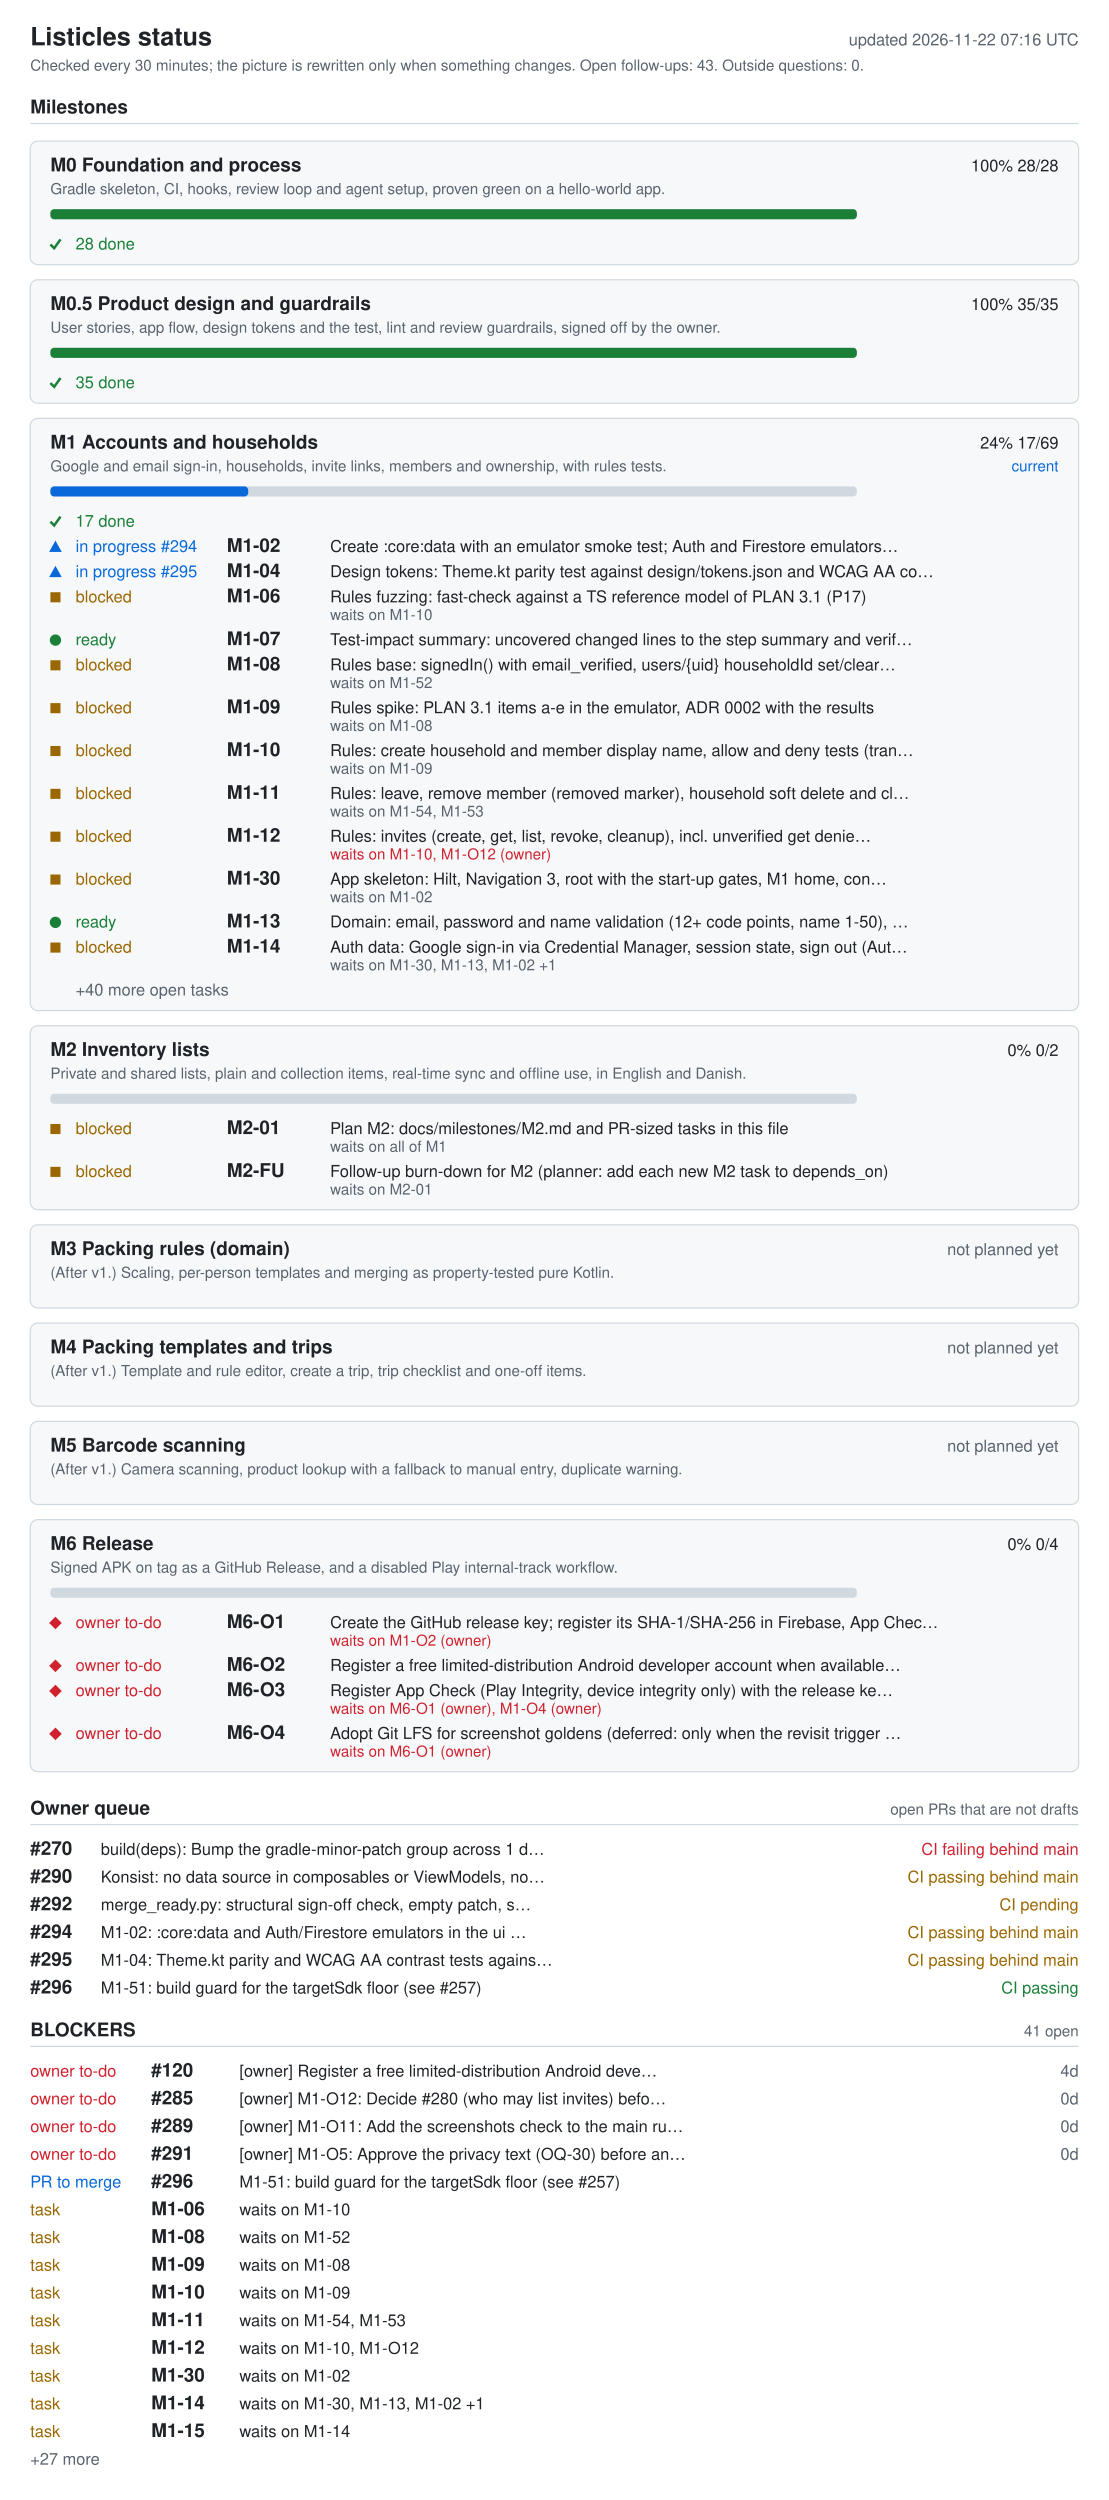
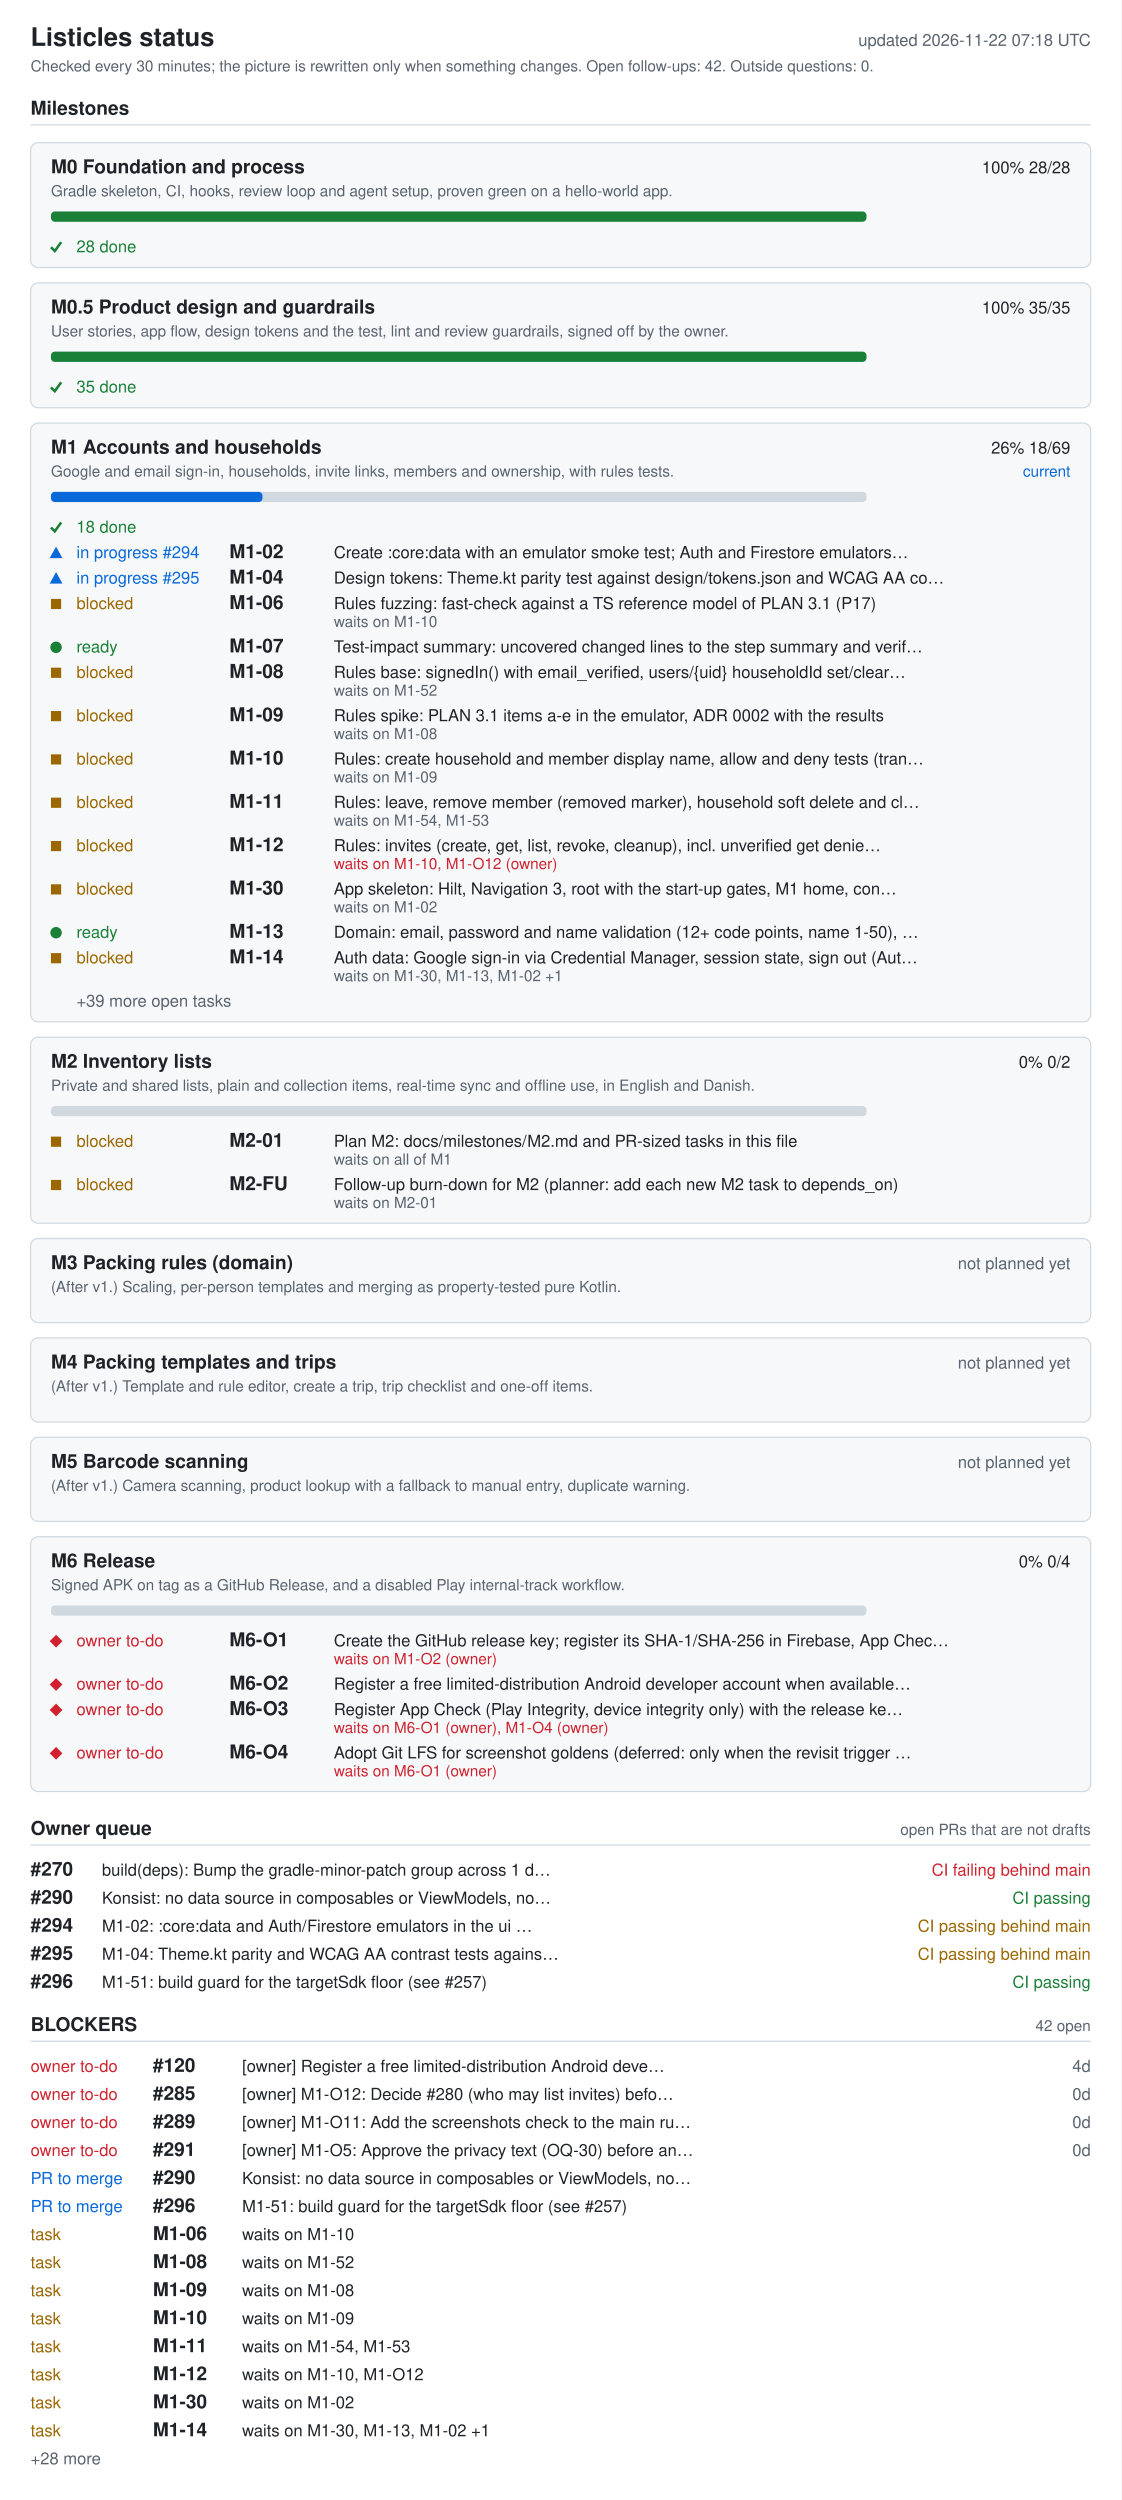
- <svg xmlns="http://www.w3.org/2000/svg" width="880" height="1984" viewBox="0 0 880 1984" role="img" aria-labelledby="ti de">
+ <svg xmlns="http://www.w3.org/2000/svg" width="880" height="1962" viewBox="0 0 880 1962" role="img" aria-labelledby="ti de">
  <style>.bg{fill:#fff}.card{fill:#f6f8fa}rect.card{stroke:#d1d9e0}.tick{stroke:#1a7f37;fill:none;stroke-width:2}.fg{fill:#1f2328}.muted{fill:#59636e}.track{fill:#d1d9e0}.bar{fill:#0969da}.full{fill:#1a7f37}.ok{fill:#1a7f37}.info{fill:#0969da}.warn{fill:#9a6700}.bad{fill:#cf222e}.rule{stroke:#d1d9e0}text{font-family:-apple-system,BlinkMacSystemFont,'Segoe UI',Helvetica,Arial,sans-serif;font-size:13px}.h{font-size:15px;font-weight:600}.t{font-size:20px;font-weight:600}.s{font-size:12px}@media (prefers-color-scheme: dark){.bg{fill:#0d1117}.card{fill:#161b22}rect.card{stroke:#30363d}.tick{stroke:#3fb950}.fg{fill:#e6edf3}.muted{fill:#9198a1}.track{fill:#30363d}.bar{fill:#4493f8}.full{fill:#3fb950}.ok{fill:#3fb950}.info{fill:#4493f8}.warn{fill:#d29922}.bad{fill:#f85149}.rule{stroke:#30363d}}</style>
-   <rect width="880" height="1984" class="bg" />
+   <rect width="880" height="1962" class="bg" />
  <text x="24" y="36" class="fg t">Listicles status</text>
-   <text x="856" y="36" class="muted" text-anchor="end" id="generated">updated 2026-11-22 07:16 UTC</text>
-   <text x="24" y="56" class="muted s">Checked every 30 minutes; the picture is rewritten only when something changes. Open follow-ups: 43. Outside questions: 0.</text>
+   <text x="856" y="36" class="muted" text-anchor="end" id="generated">updated 2026-11-22 07:18 UTC</text>
+   <text x="24" y="56" class="muted s">Checked every 30 minutes; the picture is rewritten only when something changes. Open follow-ups: 42. Outside questions: 0.</text>
  <text x="24" y="90" class="fg h">Milestones</text>
  <line x1="24" y1="98" x2="856" y2="98" class="rule" />
  <rect x="24" y="112" width="832" height="98" rx="6" class="card" />
  <text x="40" y="136" class="fg h">M0 Foundation and process</text>
  <text x="840" y="136" class="fg" text-anchor="end">100%  28/28</text>
  <text x="40" y="154" class="muted s">Gradle skeleton, CI, hooks, review loop and agent setup, proven green on a hello-world app.</text>
  <rect x="40" y="166" width="640" height="8" rx="3" class="track" />
  <rect x="40" y="166" width="640" height="8" rx="3" class="full" />
  <polyline points="40,194 43,197 48,190" class="tick mk-done" />
  <text x="60" y="198" class="ok">28 done</text>
  <rect x="24" y="222" width="832" height="98" rx="6" class="card" />
  <text x="40" y="246" class="fg h">M0.5 Product design and guardrails</text>
  <text x="840" y="246" class="fg" text-anchor="end">100%  35/35</text>
  <text x="40" y="264" class="muted s">User stories, app flow, design tokens and the test, lint and review guardrails, signed off by the owner.</text>
  <rect x="40" y="276" width="640" height="8" rx="3" class="track" />
  <rect x="40" y="276" width="640" height="8" rx="3" class="full" />
  <polyline points="40,304 43,307 48,300" class="tick mk-done" />
  <text x="60" y="308" class="ok">35 done</text>
  <rect x="24" y="332" width="832" height="470" rx="6" class="card" />
  <text x="40" y="356" class="fg h">M1 Accounts and households</text>
-   <text x="840" y="356" class="fg" text-anchor="end">24%  17/69</text>
+   <text x="840" y="356" class="fg" text-anchor="end">26%  18/69</text>
  <text x="840" y="374" class="info s" text-anchor="end">current</text>
  <text x="40" y="374" class="muted s">Google and email sign-in, households, invite links, members and ownership, with rules tests.</text>
  <rect x="40" y="386" width="640" height="8" rx="3" class="track" />
-   <rect x="40" y="386" width="157" height="8" rx="3" class="bar" />
+   <rect x="40" y="386" width="166" height="8" rx="3" class="bar" />
  <polyline points="40,414 43,417 48,410" class="tick mk-done" />
-   <text x="60" y="418" class="ok">17 done</text>
+   <text x="60" y="418" class="ok">18 done</text>
  <polygon points="39,438 49,438 44,429" class="info mk-progress" />
  <text x="60" y="438" class="info">in progress #294</text>
  <text x="180" y="438" class="fg h">M1-02</text>
  <text x="262" y="438" class="fg">Create :core:data with an emulator smoke test; Auth and Firestore emulators…</text>
  <polygon points="39,458 49,458 44,449" class="info mk-progress" />
  <text x="60" y="458" class="info">in progress #295</text>
  <text x="180" y="458" class="fg h">M1-04</text>
  <text x="262" y="458" class="fg">Design tokens: Theme.kt parity test against design/tokens.json and WCAG AA co…</text>
  <rect x="40" y="470" width="8" height="8" class="warn mk-blocked" />
  <text x="60" y="478" class="warn">blocked</text>
  <text x="180" y="478" class="fg h">M1-06</text>
  <text x="262" y="478" class="fg">Rules fuzzing: fast-check against a TS reference model of PLAN 3.1 (P17)</text>
  <text x="262" y="492" class="muted s">waits on M1-10</text>
  <circle cx="44" cy="508" r="4.5" class="ok mk-ready" />
  <text x="60" y="512" class="ok">ready</text>
  <text x="180" y="512" class="fg h">M1-07</text>
  <text x="262" y="512" class="fg">Test-impact summary: uncovered changed lines to the step summary and verif…</text>
  <rect x="40" y="524" width="8" height="8" class="warn mk-blocked" />
  <text x="60" y="532" class="warn">blocked</text>
  <text x="180" y="532" class="fg h">M1-08</text>
  <text x="262" y="532" class="fg">Rules base: signedIn() with email_verified, users/{uid} householdId set/clear…</text>
  <text x="262" y="546" class="muted s">waits on M1-52</text>
  <rect x="40" y="558" width="8" height="8" class="warn mk-blocked" />
  <text x="60" y="566" class="warn">blocked</text>
  <text x="180" y="566" class="fg h">M1-09</text>
  <text x="262" y="566" class="fg">Rules spike: PLAN 3.1 items a-e in the emulator, ADR 0002 with the results</text>
  <text x="262" y="580" class="muted s">waits on M1-08</text>
  <rect x="40" y="592" width="8" height="8" class="warn mk-blocked" />
  <text x="60" y="600" class="warn">blocked</text>
  <text x="180" y="600" class="fg h">M1-10</text>
  <text x="262" y="600" class="fg">Rules: create household and member display name, allow and deny tests (tran…</text>
  <text x="262" y="614" class="muted s">waits on M1-09</text>
  <rect x="40" y="626" width="8" height="8" class="warn mk-blocked" />
  <text x="60" y="634" class="warn">blocked</text>
  <text x="180" y="634" class="fg h">M1-11</text>
  <text x="262" y="634" class="fg">Rules: leave, remove member (removed marker), household soft delete and cl…</text>
  <text x="262" y="648" class="muted s">waits on M1-54, M1-53</text>
  <rect x="40" y="660" width="8" height="8" class="warn mk-blocked" />
  <text x="60" y="668" class="warn">blocked</text>
  <text x="180" y="668" class="fg h">M1-12</text>
  <text x="262" y="668" class="fg">Rules: invites (create, get, list, revoke, cleanup), incl. unverified get denie…</text>
  <text x="262" y="682" class="bad s">waits on M1-10, M1-O12 (owner)</text>
  <rect x="40" y="694" width="8" height="8" class="warn mk-blocked" />
  <text x="60" y="702" class="warn">blocked</text>
  <text x="180" y="702" class="fg h">M1-30</text>
  <text x="262" y="702" class="fg">App skeleton: Hilt, Navigation 3, root with the start-up gates, M1 home, con…</text>
  <text x="262" y="716" class="muted s">waits on M1-02</text>
  <circle cx="44" cy="732" r="4.5" class="ok mk-ready" />
  <text x="60" y="736" class="ok">ready</text>
  <text x="180" y="736" class="fg h">M1-13</text>
  <text x="262" y="736" class="fg">Domain: email, password and name validation (12+ code points, name 1-50), …</text>
  <rect x="40" y="748" width="8" height="8" class="warn mk-blocked" />
  <text x="60" y="756" class="warn">blocked</text>
  <text x="180" y="756" class="fg h">M1-14</text>
  <text x="262" y="756" class="fg">Auth data: Google sign-in via Credential Manager, session state, sign out (Aut…</text>
  <text x="262" y="770" class="muted s">waits on M1-30, M1-13, M1-02 +1</text>
-   <text x="60" y="790" class="muted">+40 more open tasks</text>
+   <text x="60" y="790" class="muted">+39 more open tasks</text>
  <rect x="24" y="814" width="832" height="146" rx="6" class="card" />
  <text x="40" y="838" class="fg h">M2 Inventory lists</text>
  <text x="840" y="838" class="fg" text-anchor="end">0%  0/2</text>
  <text x="40" y="856" class="muted s">Private and shared lists, plain and collection items, real-time sync and offline use, in English and Danish.</text>
  <rect x="40" y="868" width="640" height="8" rx="3" class="track" />
  <rect x="40" y="892" width="8" height="8" class="warn mk-blocked" />
  <text x="60" y="900" class="warn">blocked</text>
  <text x="180" y="900" class="fg h">M2-01</text>
  <text x="262" y="900" class="fg">Plan M2: docs/milestones/M2.md and PR-sized tasks in this file</text>
  <text x="262" y="914" class="muted s">waits on all of M1</text>
  <rect x="40" y="926" width="8" height="8" class="warn mk-blocked" />
  <text x="60" y="934" class="warn">blocked</text>
  <text x="180" y="934" class="fg h">M2-FU</text>
  <text x="262" y="934" class="fg">Follow-up burn-down for M2 (planner: add each new M2 task to depends_on)</text>
  <text x="262" y="948" class="muted s">waits on M2-01</text>
  <rect x="24" y="972" width="832" height="66" rx="6" class="card" />
  <text x="40" y="996" class="fg h">M3 Packing rules (domain)</text>
  <text x="840" y="996" class="muted" text-anchor="end">not planned yet</text>
  <text x="40" y="1014" class="muted s">(After v1.) Scaling, per-person templates and merging as property-tested pure Kotlin.</text>
  <rect x="24" y="1050" width="832" height="66" rx="6" class="card" />
  <text x="40" y="1074" class="fg h">M4 Packing templates and trips</text>
  <text x="840" y="1074" class="muted" text-anchor="end">not planned yet</text>
  <text x="40" y="1092" class="muted s">(After v1.) Template and rule editor, create a trip, trip checklist and one-off items.</text>
  <rect x="24" y="1128" width="832" height="66" rx="6" class="card" />
  <text x="40" y="1152" class="fg h">M5 Barcode scanning</text>
  <text x="840" y="1152" class="muted" text-anchor="end">not planned yet</text>
  <text x="40" y="1170" class="muted s">(After v1.) Camera scanning, product lookup with a fallback to manual entry, duplicate warning.</text>
  <rect x="24" y="1206" width="832" height="200" rx="6" class="card" />
  <text x="40" y="1230" class="fg h">M6 Release</text>
  <text x="840" y="1230" class="fg" text-anchor="end">0%  0/4</text>
  <text x="40" y="1248" class="muted s">Signed APK on tag as a GitHub Release, and a disabled Play internal-track workflow.</text>
  <rect x="40" y="1260" width="640" height="8" rx="3" class="track" />
  <polygon points="39,1288 44,1283 49,1288 44,1293" class="bad mk-owner" />
  <text x="60" y="1292" class="bad">owner to-do</text>
  <text x="180" y="1292" class="fg h">M6-O1</text>
  <text x="262" y="1292" class="fg">Create the GitHub release key; register its SHA-1/SHA-256 in Firebase, App Chec…</text>
  <text x="262" y="1306" class="bad s">waits on M1-O2 (owner)</text>
  <polygon points="39,1322 44,1317 49,1322 44,1327" class="bad mk-owner" />
  <text x="60" y="1326" class="bad">owner to-do</text>
  <text x="180" y="1326" class="fg h">M6-O2</text>
  <text x="262" y="1326" class="fg">Register a free limited-distribution Android developer account when available…</text>
  <polygon points="39,1342 44,1337 49,1342 44,1347" class="bad mk-owner" />
  <text x="60" y="1346" class="bad">owner to-do</text>
  <text x="180" y="1346" class="fg h">M6-O3</text>
  <text x="262" y="1346" class="fg">Register App Check (Play Integrity, device integrity only) with the release ke…</text>
  <text x="262" y="1360" class="bad s">waits on M6-O1 (owner), M1-O4 (owner)</text>
  <polygon points="39,1376 44,1371 49,1376 44,1381" class="bad mk-owner" />
  <text x="60" y="1380" class="bad">owner to-do</text>
  <text x="180" y="1380" class="fg h">M6-O4</text>
  <text x="262" y="1380" class="fg">Adopt Git LFS for screenshot goldens (deferred: only when the revisit trigger …</text>
  <text x="262" y="1394" class="bad s">waits on M6-O1 (owner)</text>
  <text x="24" y="1440" class="fg h">Owner queue</text>
  <text x="856" y="1440" class="muted s" text-anchor="end">open PRs that are not drafts</text>
  <line x1="24" y1="1448" x2="856" y2="1448" class="rule" />
  <text x="24" y="1472" class="fg h">#270</text>
  <text x="80" y="1472" class="fg">build(deps): Bump the gradle-minor-patch group across 1 d…</text>
  <text x="856" y="1472" class="bad" text-anchor="end">CI failing  behind main</text>
  <text x="24" y="1494" class="fg h">#290</text>
  <text x="80" y="1494" class="fg">Konsist: no data source in composables or ViewModels, no…</text>
-   <text x="856" y="1494" class="warn" text-anchor="end">CI passing  behind main</text>
-   <text x="24" y="1516" class="fg h">#292</text>
-   <text x="80" y="1516" class="fg">merge_ready.py: structural sign-off check, empty patch, s…</text>
-   <text x="856" y="1516" class="warn" text-anchor="end">CI pending</text>
-   <text x="24" y="1538" class="fg h">#294</text>
-   <text x="80" y="1538" class="fg">M1-02: :core:data and Auth/Firestore emulators in the ui …</text>
+   <text x="856" y="1494" class="ok" text-anchor="end">CI passing</text>
+   <text x="24" y="1516" class="fg h">#294</text>
+   <text x="80" y="1516" class="fg">M1-02: :core:data and Auth/Firestore emulators in the ui …</text>
+   <text x="856" y="1516" class="warn" text-anchor="end">CI passing  behind main</text>
+   <text x="24" y="1538" class="fg h">#295</text>
+   <text x="80" y="1538" class="fg">M1-04: Theme.kt parity and WCAG AA contrast tests agains…</text>
  <text x="856" y="1538" class="warn" text-anchor="end">CI passing  behind main</text>
-   <text x="24" y="1560" class="fg h">#295</text>
-   <text x="80" y="1560" class="fg">M1-04: Theme.kt parity and WCAG AA contrast tests agains…</text>
-   <text x="856" y="1560" class="warn" text-anchor="end">CI passing  behind main</text>
-   <text x="24" y="1582" class="fg h">#296</text>
-   <text x="80" y="1582" class="fg">M1-51: build guard for the targetSdk floor (see #257)</text>
-   <text x="856" y="1582" class="ok" text-anchor="end">CI passing</text>
-   <text x="24" y="1616" class="fg h">BLOCKERS</text>
-   <text x="856" y="1616" class="muted s" text-anchor="end">41 open</text>
-   <line x1="24" y1="1624" x2="856" y2="1624" class="rule" />
+   <text x="24" y="1560" class="fg h">#296</text>
+   <text x="80" y="1560" class="fg">M1-51: build guard for the targetSdk floor (see #257)</text>
+   <text x="856" y="1560" class="ok" text-anchor="end">CI passing</text>
+   <text x="24" y="1594" class="fg h">BLOCKERS</text>
+   <text x="856" y="1594" class="muted s" text-anchor="end">42 open</text>
+   <line x1="24" y1="1602" x2="856" y2="1602" class="rule" />
+   <text x="24" y="1626" class="bad">owner to-do</text>
+   <text x="120" y="1626" class="fg h">#120</text>
+   <text x="190" y="1626" class="fg">[owner] Register a free limited-distribution Android deve…</text>
+   <text x="856" y="1626" class="muted" text-anchor="end">4d</text>
  <text x="24" y="1648" class="bad">owner to-do</text>
-   <text x="120" y="1648" class="fg h">#120</text>
-   <text x="190" y="1648" class="fg">[owner] Register a free limited-distribution Android deve…</text>
-   <text x="856" y="1648" class="muted" text-anchor="end">4d</text>
+   <text x="120" y="1648" class="fg h">#285</text>
+   <text x="190" y="1648" class="fg">[owner] M1-O12: Decide #280 (who may list invites) befo…</text>
+   <text x="856" y="1648" class="muted" text-anchor="end">0d</text>
  <text x="24" y="1670" class="bad">owner to-do</text>
-   <text x="120" y="1670" class="fg h">#285</text>
-   <text x="190" y="1670" class="fg">[owner] M1-O12: Decide #280 (who may list invites) befo…</text>
+   <text x="120" y="1670" class="fg h">#289</text>
+   <text x="190" y="1670" class="fg">[owner] M1-O11: Add the screenshots check to the main ru…</text>
  <text x="856" y="1670" class="muted" text-anchor="end">0d</text>
  <text x="24" y="1692" class="bad">owner to-do</text>
-   <text x="120" y="1692" class="fg h">#289</text>
-   <text x="190" y="1692" class="fg">[owner] M1-O11: Add the screenshots check to the main ru…</text>
+   <text x="120" y="1692" class="fg h">#291</text>
+   <text x="190" y="1692" class="fg">[owner] M1-O5: Approve the privacy text (OQ-30) before an…</text>
  <text x="856" y="1692" class="muted" text-anchor="end">0d</text>
-   <text x="24" y="1714" class="bad">owner to-do</text>
-   <text x="120" y="1714" class="fg h">#291</text>
-   <text x="190" y="1714" class="fg">[owner] M1-O5: Approve the privacy text (OQ-30) before an…</text>
-   <text x="856" y="1714" class="muted" text-anchor="end">0d</text>
+   <text x="24" y="1714" class="info">PR to merge</text>
+   <text x="120" y="1714" class="fg h">#290</text>
+   <text x="190" y="1714" class="fg">Konsist: no data source in composables or ViewModels, no…</text>
  <text x="24" y="1736" class="info">PR to merge</text>
  <text x="120" y="1736" class="fg h">#296</text>
  <text x="190" y="1736" class="fg">M1-51: build guard for the targetSdk floor (see #257)</text>
  <text x="24" y="1758" class="warn">task</text>
  <text x="120" y="1758" class="fg h">M1-06</text>
  <text x="190" y="1758" class="fg">waits on M1-10</text>
  <text x="24" y="1780" class="warn">task</text>
  <text x="120" y="1780" class="fg h">M1-08</text>
  <text x="190" y="1780" class="fg">waits on M1-52</text>
  <text x="24" y="1802" class="warn">task</text>
  <text x="120" y="1802" class="fg h">M1-09</text>
  <text x="190" y="1802" class="fg">waits on M1-08</text>
  <text x="24" y="1824" class="warn">task</text>
  <text x="120" y="1824" class="fg h">M1-10</text>
  <text x="190" y="1824" class="fg">waits on M1-09</text>
  <text x="24" y="1846" class="warn">task</text>
  <text x="120" y="1846" class="fg h">M1-11</text>
  <text x="190" y="1846" class="fg">waits on M1-54, M1-53</text>
  <text x="24" y="1868" class="warn">task</text>
  <text x="120" y="1868" class="fg h">M1-12</text>
  <text x="190" y="1868" class="fg">waits on M1-10, M1-O12</text>
  <text x="24" y="1890" class="warn">task</text>
  <text x="120" y="1890" class="fg h">M1-30</text>
  <text x="190" y="1890" class="fg">waits on M1-02</text>
  <text x="24" y="1912" class="warn">task</text>
  <text x="120" y="1912" class="fg h">M1-14</text>
  <text x="190" y="1912" class="fg">waits on M1-30, M1-13, M1-02 +1</text>
-   <text x="24" y="1934" class="warn">task</text>
-   <text x="120" y="1934" class="fg h">M1-15</text>
-   <text x="190" y="1934" class="fg">waits on M1-14</text>
-   <text x="24" y="1956" class="muted">+27 more</text>
+   <text x="24" y="1934" class="muted">+28 more</text>
</svg>
